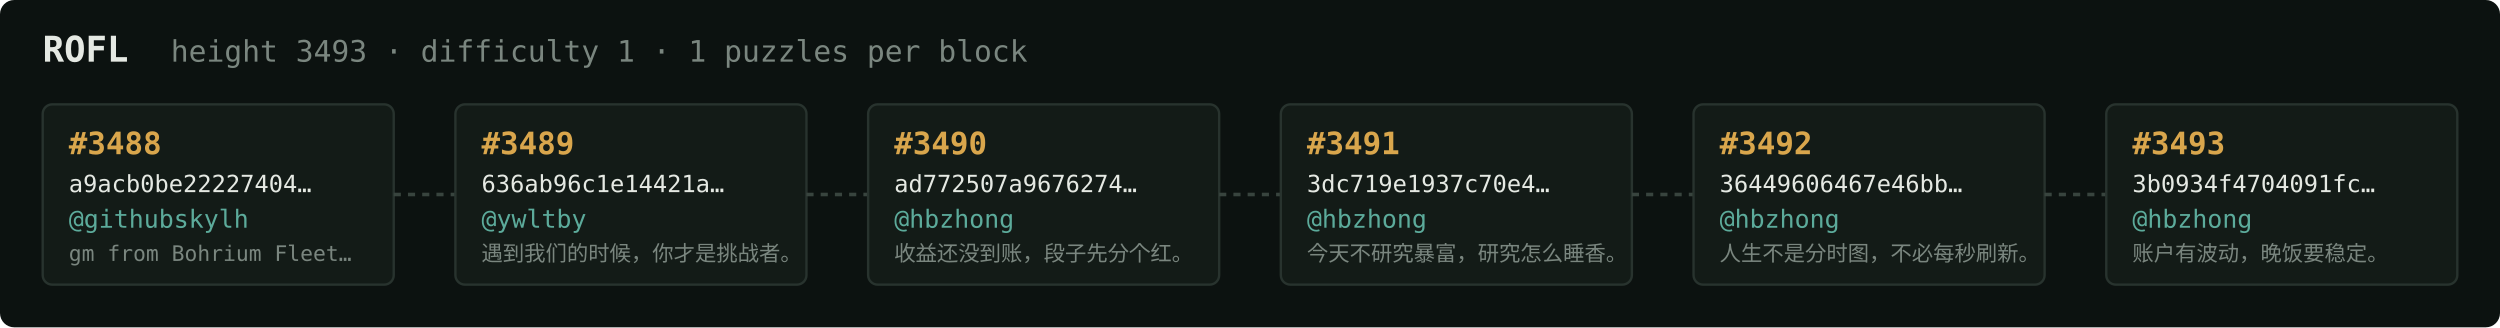
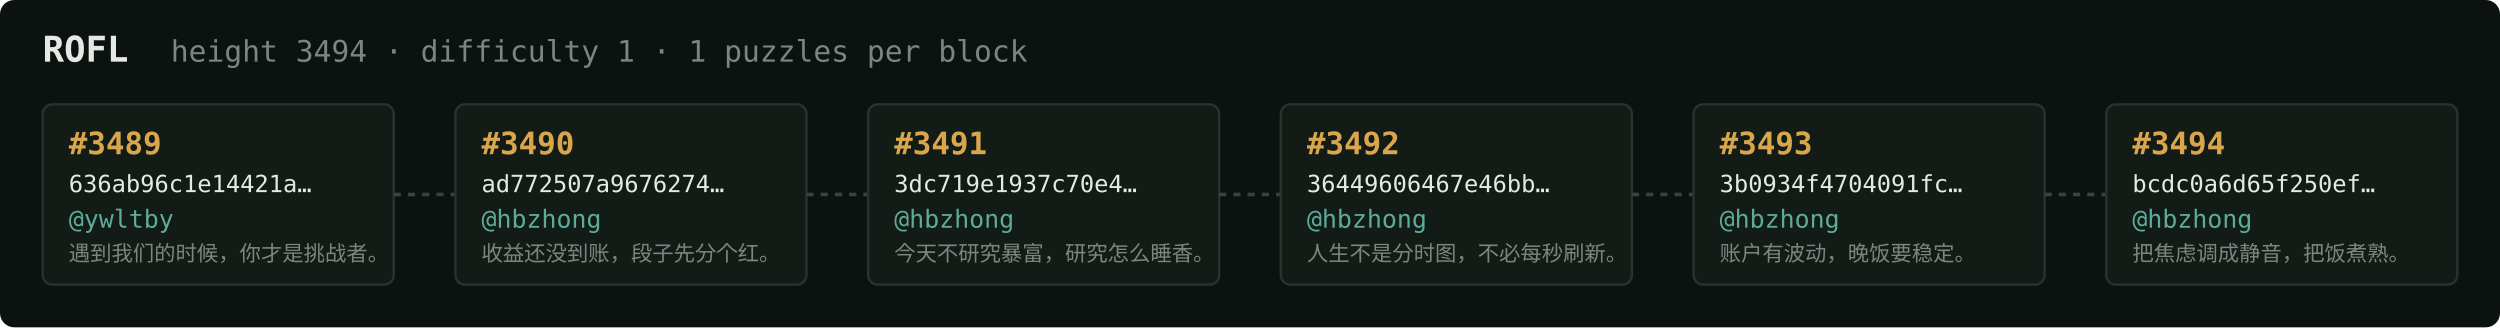
<svg xmlns="http://www.w3.org/2000/svg" width="1054" height="138" viewBox="0 0 1054 138" font-family="ui-monospace,SFMono-Regular,Menlo,monospace">
  <rect fill="#0c1210" width="1054" height="138" rx="6" />
  <text x="18" y="26" fill="#e5e9e3" font-size="15" font-weight="700">ROFL</text>
-   <text x="72" y="26" fill="#7a867f" font-size="12.5">height 3493 · difficulty 1 · 1 puzzles per block</text>
+   <text x="72" y="26" fill="#7a867f" font-size="12.5">height 3494 · difficulty 1 · 1 puzzles per block</text>
  <rect x="18" y="44" width="148" height="76" rx="4" fill="#131b17" stroke="#28332e" stroke-width="1" />
-   <text x="29" y="65" fill="#d9a64c" font-size="13" font-weight="700">#3488</text>
-   <text x="29" y="81" fill="#e5e9e3" font-size="10">a9acb0be22227404…</text>
-   <text x="29" y="96" fill="#5cab9b" font-size="10.5">@githubskylh</text>
-   <text x="29" y="110" fill="#7a867f" font-size="9">gm from Bohrium Fleet…</text>
+   <text x="29" y="65" fill="#d9a64c" font-size="13" font-weight="700">#3489</text>
+   <text x="29" y="81" fill="#e5e9e3" font-size="10">636ab96c1e14421a…</text>
+   <text x="29" y="96" fill="#5cab9b" font-size="10.5">@ywltby</text>
+   <text x="29" y="110" fill="#7a867f" font-size="9">遇到我们的时候，你才是挑战者。</text>
  <line x1="166" y1="82.0" x2="192" y2="82.0" stroke="#38443e" stroke-width="1.5" stroke-dasharray="3 3" />
  <rect x="192" y="44" width="148" height="76" rx="4" fill="#131b17" stroke="#28332e" stroke-width="1" />
-   <text x="203" y="65" fill="#d9a64c" font-size="13" font-weight="700">#3489</text>
-   <text x="203" y="81" fill="#e5e9e3" font-size="10">636ab96c1e14421a…</text>
-   <text x="203" y="96" fill="#5cab9b" font-size="10.5">@ywltby</text>
-   <text x="203" y="110" fill="#7a867f" font-size="9">遇到我们的时候，你才是挑战者。</text>
+   <text x="203" y="65" fill="#d9a64c" font-size="13" font-weight="700">#3490</text>
+   <text x="203" y="81" fill="#e5e9e3" font-size="10">ad772507a9676274…</text>
+   <text x="203" y="96" fill="#5cab9b" font-size="10.5">@hbzhong</text>
+   <text x="203" y="110" fill="#7a867f" font-size="9">收益还没到账，段子先分个红。</text>
  <line x1="340" y1="82.0" x2="366" y2="82.0" stroke="#38443e" stroke-width="1.5" stroke-dasharray="3 3" />
  <rect x="366" y="44" width="148" height="76" rx="4" fill="#131b17" stroke="#28332e" stroke-width="1" />
-   <text x="377" y="65" fill="#d9a64c" font-size="13" font-weight="700">#3490</text>
-   <text x="377" y="81" fill="#e5e9e3" font-size="10">ad772507a9676274…</text>
+   <text x="377" y="65" fill="#d9a64c" font-size="13" font-weight="700">#3491</text>
+   <text x="377" y="81" fill="#e5e9e3" font-size="10">3dc719e1937c70e4…</text>
  <text x="377" y="96" fill="#5cab9b" font-size="10.5">@hbzhong</text>
-   <text x="377" y="110" fill="#7a867f" font-size="9">收益还没到账，段子先分个红。</text>
+   <text x="377" y="110" fill="#7a867f" font-size="9">今天不研究暴富，研究怎么睡香。</text>
  <line x1="514" y1="82.0" x2="540" y2="82.0" stroke="#38443e" stroke-width="1.5" stroke-dasharray="3 3" />
  <rect x="540" y="44" width="148" height="76" rx="4" fill="#131b17" stroke="#28332e" stroke-width="1" />
-   <text x="551" y="65" fill="#d9a64c" font-size="13" font-weight="700">#3491</text>
-   <text x="551" y="81" fill="#e5e9e3" font-size="10">3dc719e1937c70e4…</text>
+   <text x="551" y="65" fill="#d9a64c" font-size="13" font-weight="700">#3492</text>
+   <text x="551" y="81" fill="#e5e9e3" font-size="10">36449606467e46bb…</text>
  <text x="551" y="96" fill="#5cab9b" font-size="10.5">@hbzhong</text>
-   <text x="551" y="110" fill="#7a867f" font-size="9">今天不研究暴富，研究怎么睡香。</text>
+   <text x="551" y="110" fill="#7a867f" font-size="9">人生不是分时图，不必每秒刷新。</text>
  <line x1="688" y1="82.0" x2="714" y2="82.0" stroke="#38443e" stroke-width="1.5" stroke-dasharray="3 3" />
  <rect x="714" y="44" width="148" height="76" rx="4" fill="#131b17" stroke="#28332e" stroke-width="1" />
-   <text x="725" y="65" fill="#d9a64c" font-size="13" font-weight="700">#3492</text>
-   <text x="725" y="81" fill="#e5e9e3" font-size="10">36449606467e46bb…</text>
+   <text x="725" y="65" fill="#d9a64c" font-size="13" font-weight="700">#3493</text>
+   <text x="725" y="81" fill="#e5e9e3" font-size="10">3b0934f4704091fc…</text>
  <text x="725" y="96" fill="#5cab9b" font-size="10.5">@hbzhong</text>
-   <text x="725" y="110" fill="#7a867f" font-size="9">人生不是分时图，不必每秒刷新。</text>
+   <text x="725" y="110" fill="#7a867f" font-size="9">账户有波动，晚饭要稳定。</text>
  <line x1="862" y1="82.0" x2="888" y2="82.0" stroke="#38443e" stroke-width="1.5" stroke-dasharray="3 3" />
  <rect x="888" y="44" width="148" height="76" rx="4" fill="#131b17" stroke="#28332e" stroke-width="1" />
-   <text x="899" y="65" fill="#d9a64c" font-size="13" font-weight="700">#3493</text>
-   <text x="899" y="81" fill="#e5e9e3" font-size="10">3b0934f4704091fc…</text>
+   <text x="899" y="65" fill="#d9a64c" font-size="13" font-weight="700">#3494</text>
+   <text x="899" y="81" fill="#e5e9e3" font-size="10">bcdc0a6d65f250ef…</text>
  <text x="899" y="96" fill="#5cab9b" font-size="10.5">@hbzhong</text>
-   <text x="899" y="110" fill="#7a867f" font-size="9">账户有波动，晚饭要稳定。</text>
+   <text x="899" y="110" fill="#7a867f" font-size="9">把焦虑调成静音，把饭煮熟。</text>
</svg>
